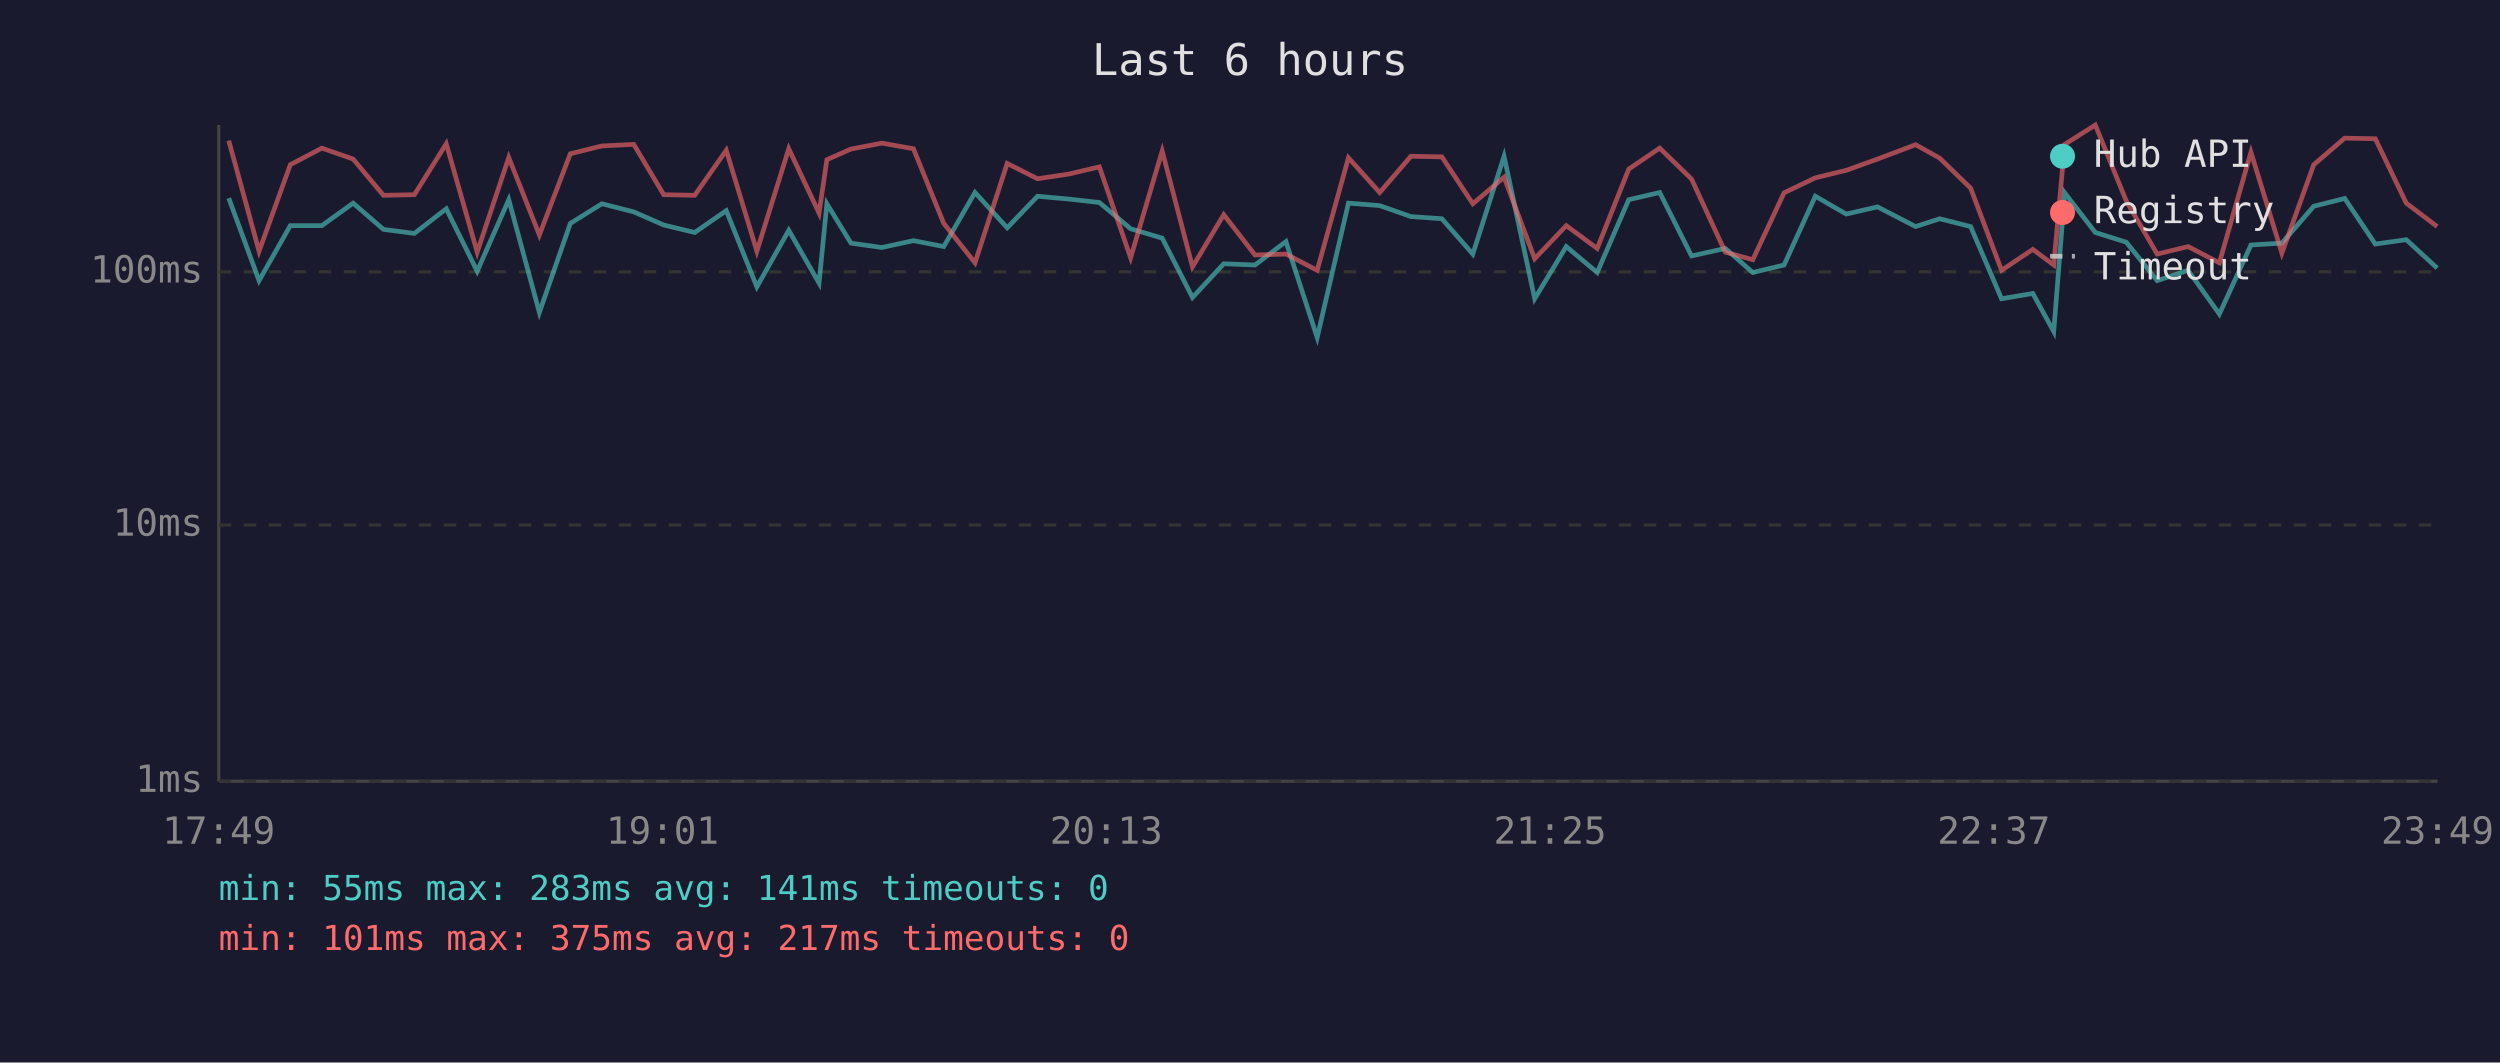
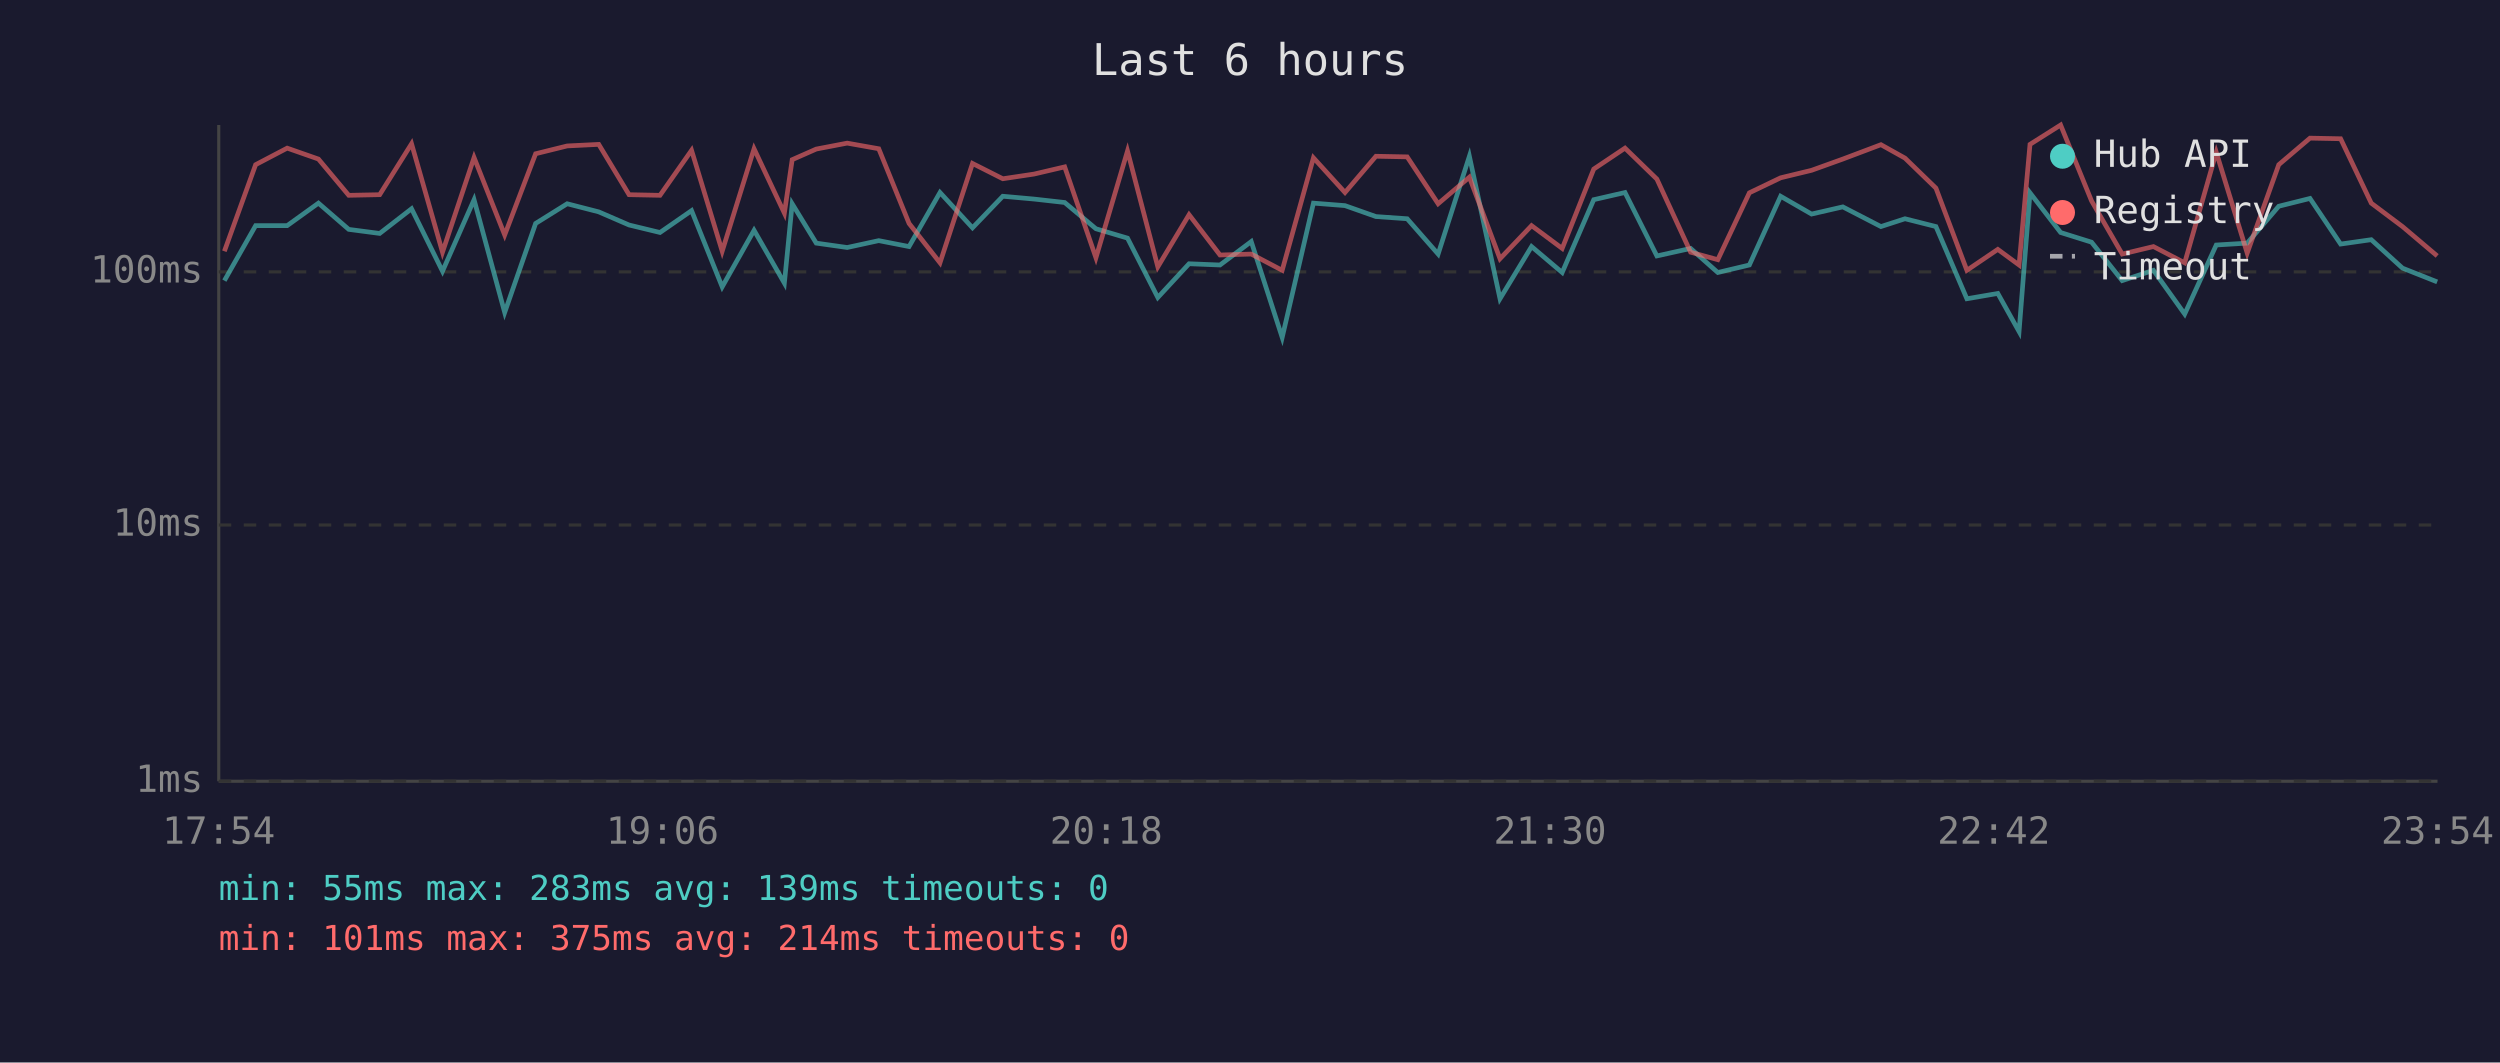
<svg xmlns="http://www.w3.org/2000/svg" viewBox="0 0 800 340" font-family="monospace" font-size="12">
  <rect width="800" height="340" fill="#1a1a2e" />
  <text x="400" y="24" fill="#e0e0e0" font-size="14" text-anchor="middle">Last 6 hours</text>
  <line x1="70" y1="40" x2="70" y2="250" stroke="#444" stroke-width="1" />
  <line x1="70" y1="250" x2="780" y2="250" stroke="#444" stroke-width="1" />
  <line x1="70" y1="250" x2="780" y2="250" stroke="#333" stroke-width="1" stroke-dasharray="4" />
  <text x="65" y="250" fill="#888" text-anchor="end" dominant-baseline="middle">1ms</text>
  <line x1="70" y1="168" x2="780" y2="168" stroke="#333" stroke-width="1" stroke-dasharray="4" />
  <text x="65" y="168" fill="#888" text-anchor="end" dominant-baseline="middle">10ms</text>
  <line x1="70" y1="87" x2="780" y2="87" stroke="#333" stroke-width="1" stroke-dasharray="4" />
  <text x="65" y="87" fill="#888" text-anchor="end" dominant-baseline="middle">100ms</text>
-   <text x="70" y="270" fill="#888" text-anchor="middle">17:49</text>
-   <text x="212" y="270" fill="#888" text-anchor="middle">19:01</text>
-   <text x="354" y="270" fill="#888" text-anchor="middle">20:13</text>
-   <text x="496" y="270" fill="#888" text-anchor="middle">21:25</text>
-   <text x="638" y="270" fill="#888" text-anchor="middle">22:37</text>
-   <text x="780" y="270" fill="#888" text-anchor="middle">23:49</text>
-   <polyline points="73.2,63.4 82.9,89.8 92.9,72.2 103.0,72.2 113.0,65.0 122.7,73.4 132.6,74.7 142.8,66.8 152.7,86.8 162.8,63.9 172.6,100.0 182.5,71.5 192.6,65.2 202.8,67.8 212.4,72.0 222.3,74.4 232.4,67.4 242.2,91.8 252.4,73.7 262.1,90.6 264.6,65.2 272.3,77.8 282.2,79.2 292.3,77.0 302.0,78.9 312.0,61.6 322.3,72.9 332.0,62.8 342.0,63.7 351.8,64.8 361.8,73.2 371.9,76.2 381.6,95.2 391.6,84.4 401.6,84.8 411.5,77.3 421.5,108.0 431.5,65.0 441.5,65.8 451.5,69.3 461.4,70.0 471.3,81.3 481.3,50.0 491.1,95.6 501.2,78.9 511.1,87.2 521.2,63.9 531.1,61.6 541.3,81.9 552.1,79.5 560.9,87.2 570.9,84.8 580.9,62.8 590.8,68.5 600.8,66.2 613.0,72.5 620.7,70.0 630.6,72.5 640.5,95.6 650.5,93.9 657.2,106.1 660.7,61.7 670.5,74.4 680.4,77.5 690.3,89.8 700.2,86.5 710.2,100.5 720.3,78.4 730.2,77.8 740.4,66.0 750.3,63.5 760.1,78.1 770.0,76.7 779.9,85.8" fill="none" stroke="#4ecdc4" stroke-width="1.5" opacity="0.6" />
-   <polyline points="73.2,45.0 82.9,80.4 92.9,52.7 103.0,47.4 113.0,50.9 122.7,62.5 132.6,62.3 142.8,46.0 152.7,80.7 162.8,50.4 172.6,75.2 182.5,49.2 192.6,46.7 202.8,46.2 212.4,62.3 222.3,62.5 232.4,48.1 242.2,80.4 252.4,47.6 262.1,68.2 264.6,51.1 272.3,47.7 282.2,45.8 292.3,47.6 302.0,71.5 312.0,84.1 322.3,52.3 332.0,57.2 342.0,55.7 351.8,53.4 361.8,82.5 371.9,48.3 381.6,85.4 391.6,68.7 401.6,81.6 411.5,81.3 421.5,86.5 431.5,50.5 441.5,61.6 451.5,50.0 461.4,50.2 471.3,65.2 481.3,56.7 491.1,82.8 501.2,72.2 511.1,79.5 521.2,54.1 531.1,47.4 541.3,57.3 552.1,80.7 560.9,83.1 570.9,61.7 580.9,56.9 590.8,54.5 600.8,50.9 613.0,46.3 620.7,50.6 630.6,60.2 640.5,86.5 650.5,79.8 657.2,84.8 660.7,46.2 670.5,40.0 680.4,64.3 690.3,81.3 700.2,78.9 710.2,84.1 720.3,48.7 730.2,81.0 740.4,52.7 750.3,44.2 760.1,44.4 770.0,65.0 779.9,72.5" fill="none" stroke="#ff6b6b" stroke-width="1.5" opacity="0.6" />
+   <text x="70" y="270" fill="#888" text-anchor="middle">17:54</text>
+   <text x="212" y="270" fill="#888" text-anchor="middle">19:06</text>
+   <text x="354" y="270" fill="#888" text-anchor="middle">20:18</text>
+   <text x="496" y="270" fill="#888" text-anchor="middle">21:30</text>
+   <text x="638" y="270" fill="#888" text-anchor="middle">22:42</text>
+   <text x="780" y="270" fill="#888" text-anchor="middle">23:54</text>
+   <polyline points="71.8,89.8 81.8,72.2 91.9,72.2 101.9,65.0 111.6,73.4 121.5,74.7 131.7,66.8 141.6,86.8 151.7,63.9 161.5,100.0 171.4,71.5 181.5,65.2 191.6,67.8 201.3,72.0 211.2,74.4 221.3,67.4 231.1,91.8 241.3,73.7 251.0,90.6 253.5,65.2 261.2,77.8 271.1,79.2 281.2,77.0 290.9,78.9 300.8,61.6 311.2,72.9 320.9,62.8 330.9,63.7 340.7,64.8 350.7,73.2 360.8,76.2 370.5,95.2 380.5,84.4 390.4,84.8 400.4,77.3 410.3,108.0 420.3,65.0 430.4,65.8 440.3,69.3 450.3,70.0 460.2,81.3 470.2,50.0 480.0,95.6 490.1,78.9 499.9,87.2 510.0,63.9 520.0,61.6 530.2,81.9 541.0,79.5 549.7,87.2 559.8,84.8 569.8,62.8 579.7,68.5 589.7,66.2 601.9,72.5 609.6,70.0 619.5,72.5 629.4,95.6 639.3,93.9 646.1,106.1 649.6,61.7 659.4,74.4 669.3,77.5 679.1,89.8 689.1,86.5 699.1,100.5 709.2,78.4 719.1,77.8 729.2,66.0 739.2,63.5 749.0,78.1 758.8,76.7 768.8,85.8 779.9,90.2" fill="none" stroke="#4ecdc4" stroke-width="1.5" opacity="0.6" />
+   <polyline points="71.8,80.4 81.8,52.7 91.9,47.4 101.9,50.9 111.6,62.5 121.5,62.3 131.7,46.0 141.6,80.7 151.7,50.4 161.5,75.2 171.4,49.2 181.5,46.7 191.6,46.2 201.3,62.3 211.2,62.5 221.3,48.1 231.1,80.4 241.3,47.6 251.0,68.2 253.5,51.1 261.2,47.7 271.1,45.8 281.2,47.6 290.9,71.5 300.8,84.1 311.2,52.3 320.9,57.2 330.9,55.7 340.7,53.4 350.7,82.5 360.8,48.3 370.5,85.4 380.5,68.7 390.4,81.6 400.4,81.3 410.3,86.5 420.3,50.5 430.4,61.6 440.3,50.0 450.3,50.2 460.2,65.2 470.2,56.7 480.0,82.8 490.1,72.2 499.9,79.5 510.0,54.1 520.0,47.4 530.2,57.3 541.0,80.7 549.7,83.1 559.8,61.7 569.8,56.9 579.7,54.5 589.7,50.9 601.9,46.3 609.6,50.6 619.5,60.2 629.4,86.5 639.3,79.8 646.1,84.8 649.6,46.2 659.4,40.0 669.3,64.3 679.1,81.3 689.1,78.9 699.1,84.1 709.2,48.7 719.1,81.0 729.2,52.7 739.2,44.2 749.0,44.4 758.8,65.0 768.8,72.5 779.9,81.9" fill="none" stroke="#ff6b6b" stroke-width="1.5" opacity="0.6" />
  <circle cx="660" cy="50" r="4" fill="#4ecdc4" />
  <text x="670" y="50" fill="#e0e0e0" dominant-baseline="middle">Hub API</text>
  <circle cx="660" cy="68" r="4" fill="#ff6b6b" />
  <text x="670" y="68" fill="#e0e0e0" dominant-baseline="middle">Registry</text>
  <line x1="656" y1="82" x2="664" y2="82" stroke="#e0e0e0" stroke-width="1.5" stroke-dasharray="4,3" opacity="0.7" />
  <text x="670" y="86" fill="#e0e0e0" dominant-baseline="middle">Timeout</text>
-   <text x="70" y="288" fill="#4ecdc4" font-size="11">min: 55ms  max: 283ms  avg: 141ms  timeouts: 0</text>
-   <text x="70" y="304" fill="#ff6b6b" font-size="11">min: 101ms  max: 375ms  avg: 217ms  timeouts: 0</text>
+   <text x="70" y="288" fill="#4ecdc4" font-size="11">min: 55ms  max: 283ms  avg: 139ms  timeouts: 0</text>
+   <text x="70" y="304" fill="#ff6b6b" font-size="11">min: 101ms  max: 375ms  avg: 214ms  timeouts: 0</text>
</svg>
